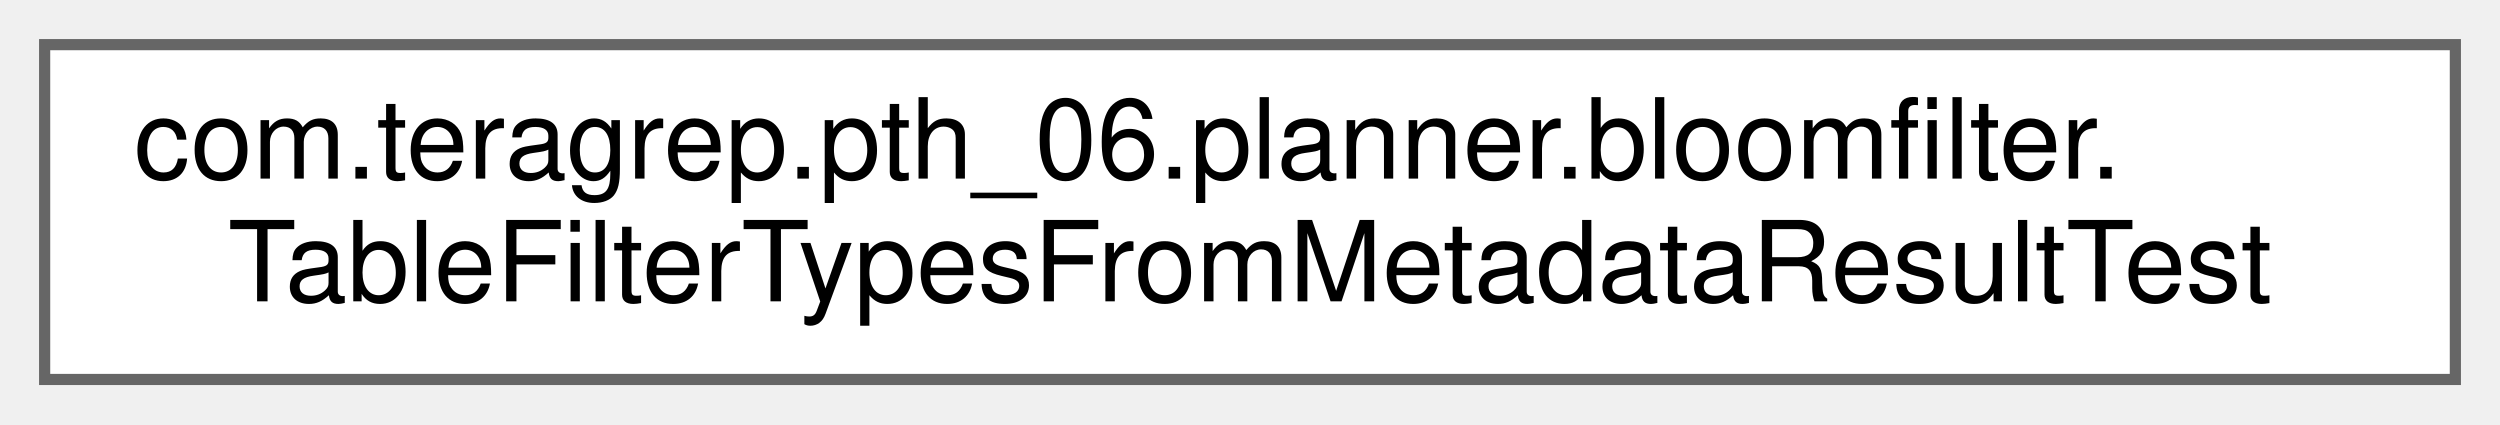
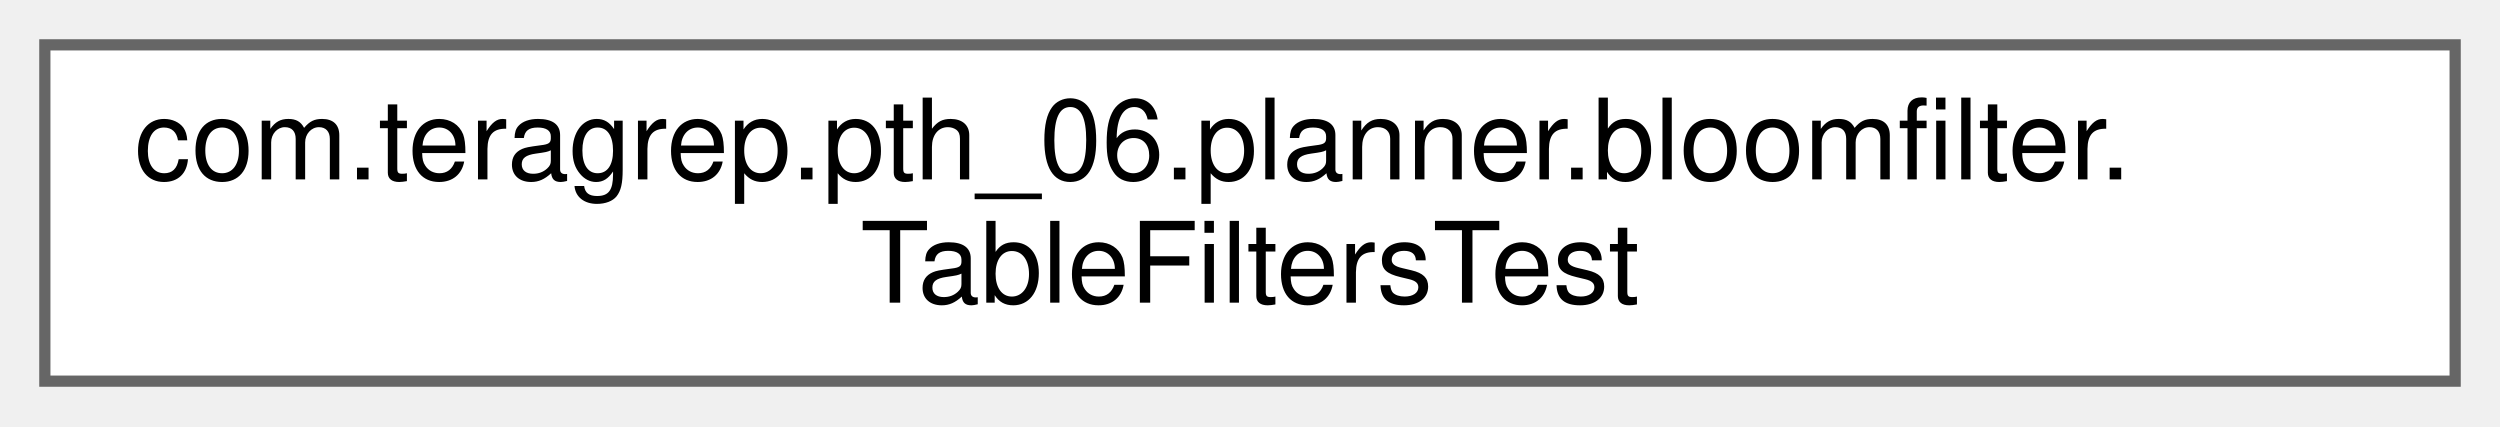
- <svg xmlns="http://www.w3.org/2000/svg" xmlns:xlink="http://www.w3.org/1999/xlink" width="224pt" height="38pt" viewBox="0.00 0.00 224.00 38.00">
+ <svg xmlns="http://www.w3.org/2000/svg" xmlns:xlink="http://www.w3.org/1999/xlink" width="223pt" height="38pt" viewBox="0.00 0.00 223.00 38.00">
  <g id="graph0" class="graph" transform="scale(1 1) rotate(0) translate(4 34)">
    <g id="Node000000" class="node">
      <g id="a_Node000000">
-         <a xlink:href="classcom_1_1teragrep_1_1pth__06_1_1planner_1_1bloomfilter_1_1TableFilterTypesFromMetadataResultTest.html" target="_top" xlink:title=" ">
-           <polygon fill="white" stroke="#666666" points="216,-30 0,-30 0,0 216,0 216,-30" />
+         <a xlink:href="classcom_1_1teragrep_1_1pth__06_1_1planner_1_1bloomfilter_1_1TableFiltersTest.html" target="_top" xlink:title=" ">
+           <polygon fill="white" stroke="#666666" points="215,-30 0,-30 0,0 215,0 215,-30" />
          <text text-anchor="start" x="8" y="-18" font-family="Helvetica,sans-Serif" font-size="10.00">com.teragrep.pth_06.planner.bloomfilter.</text>
-           <text text-anchor="middle" x="108" y="-7" font-family="Helvetica,sans-Serif" font-size="10.00">TableFilterTypesFromMetadataResultTest</text>
+           <text text-anchor="middle" x="107.5" y="-7" font-family="Helvetica,sans-Serif" font-size="10.00">TableFiltersTest</text>
        </a>
      </g>
    </g>
  </g>
</svg>
